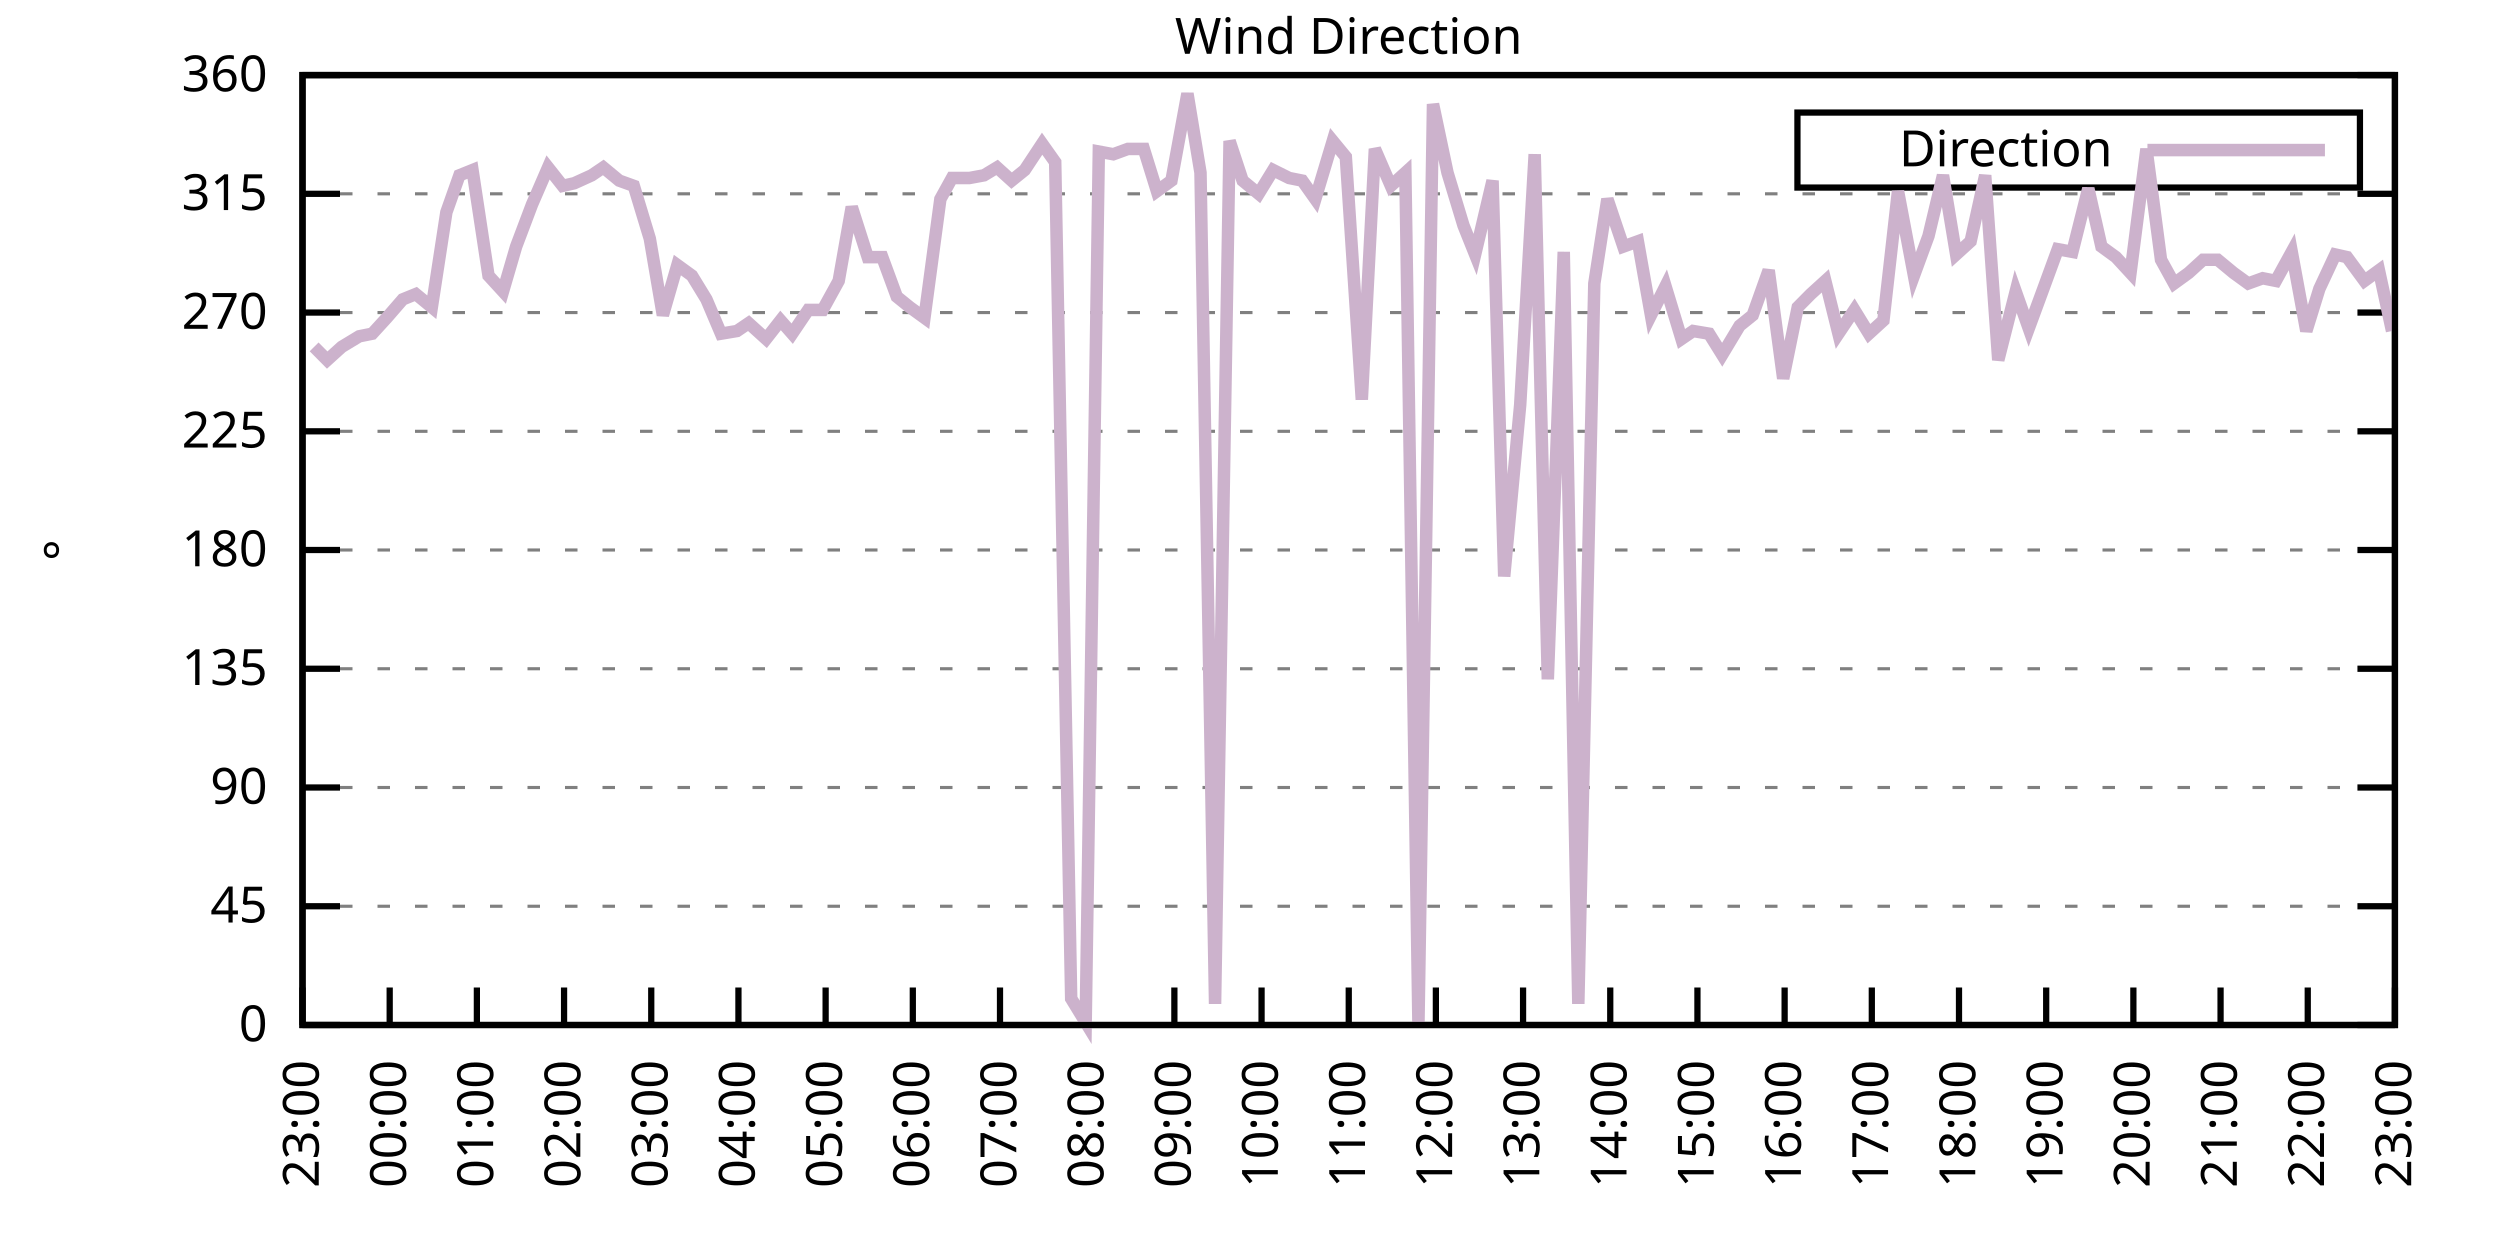
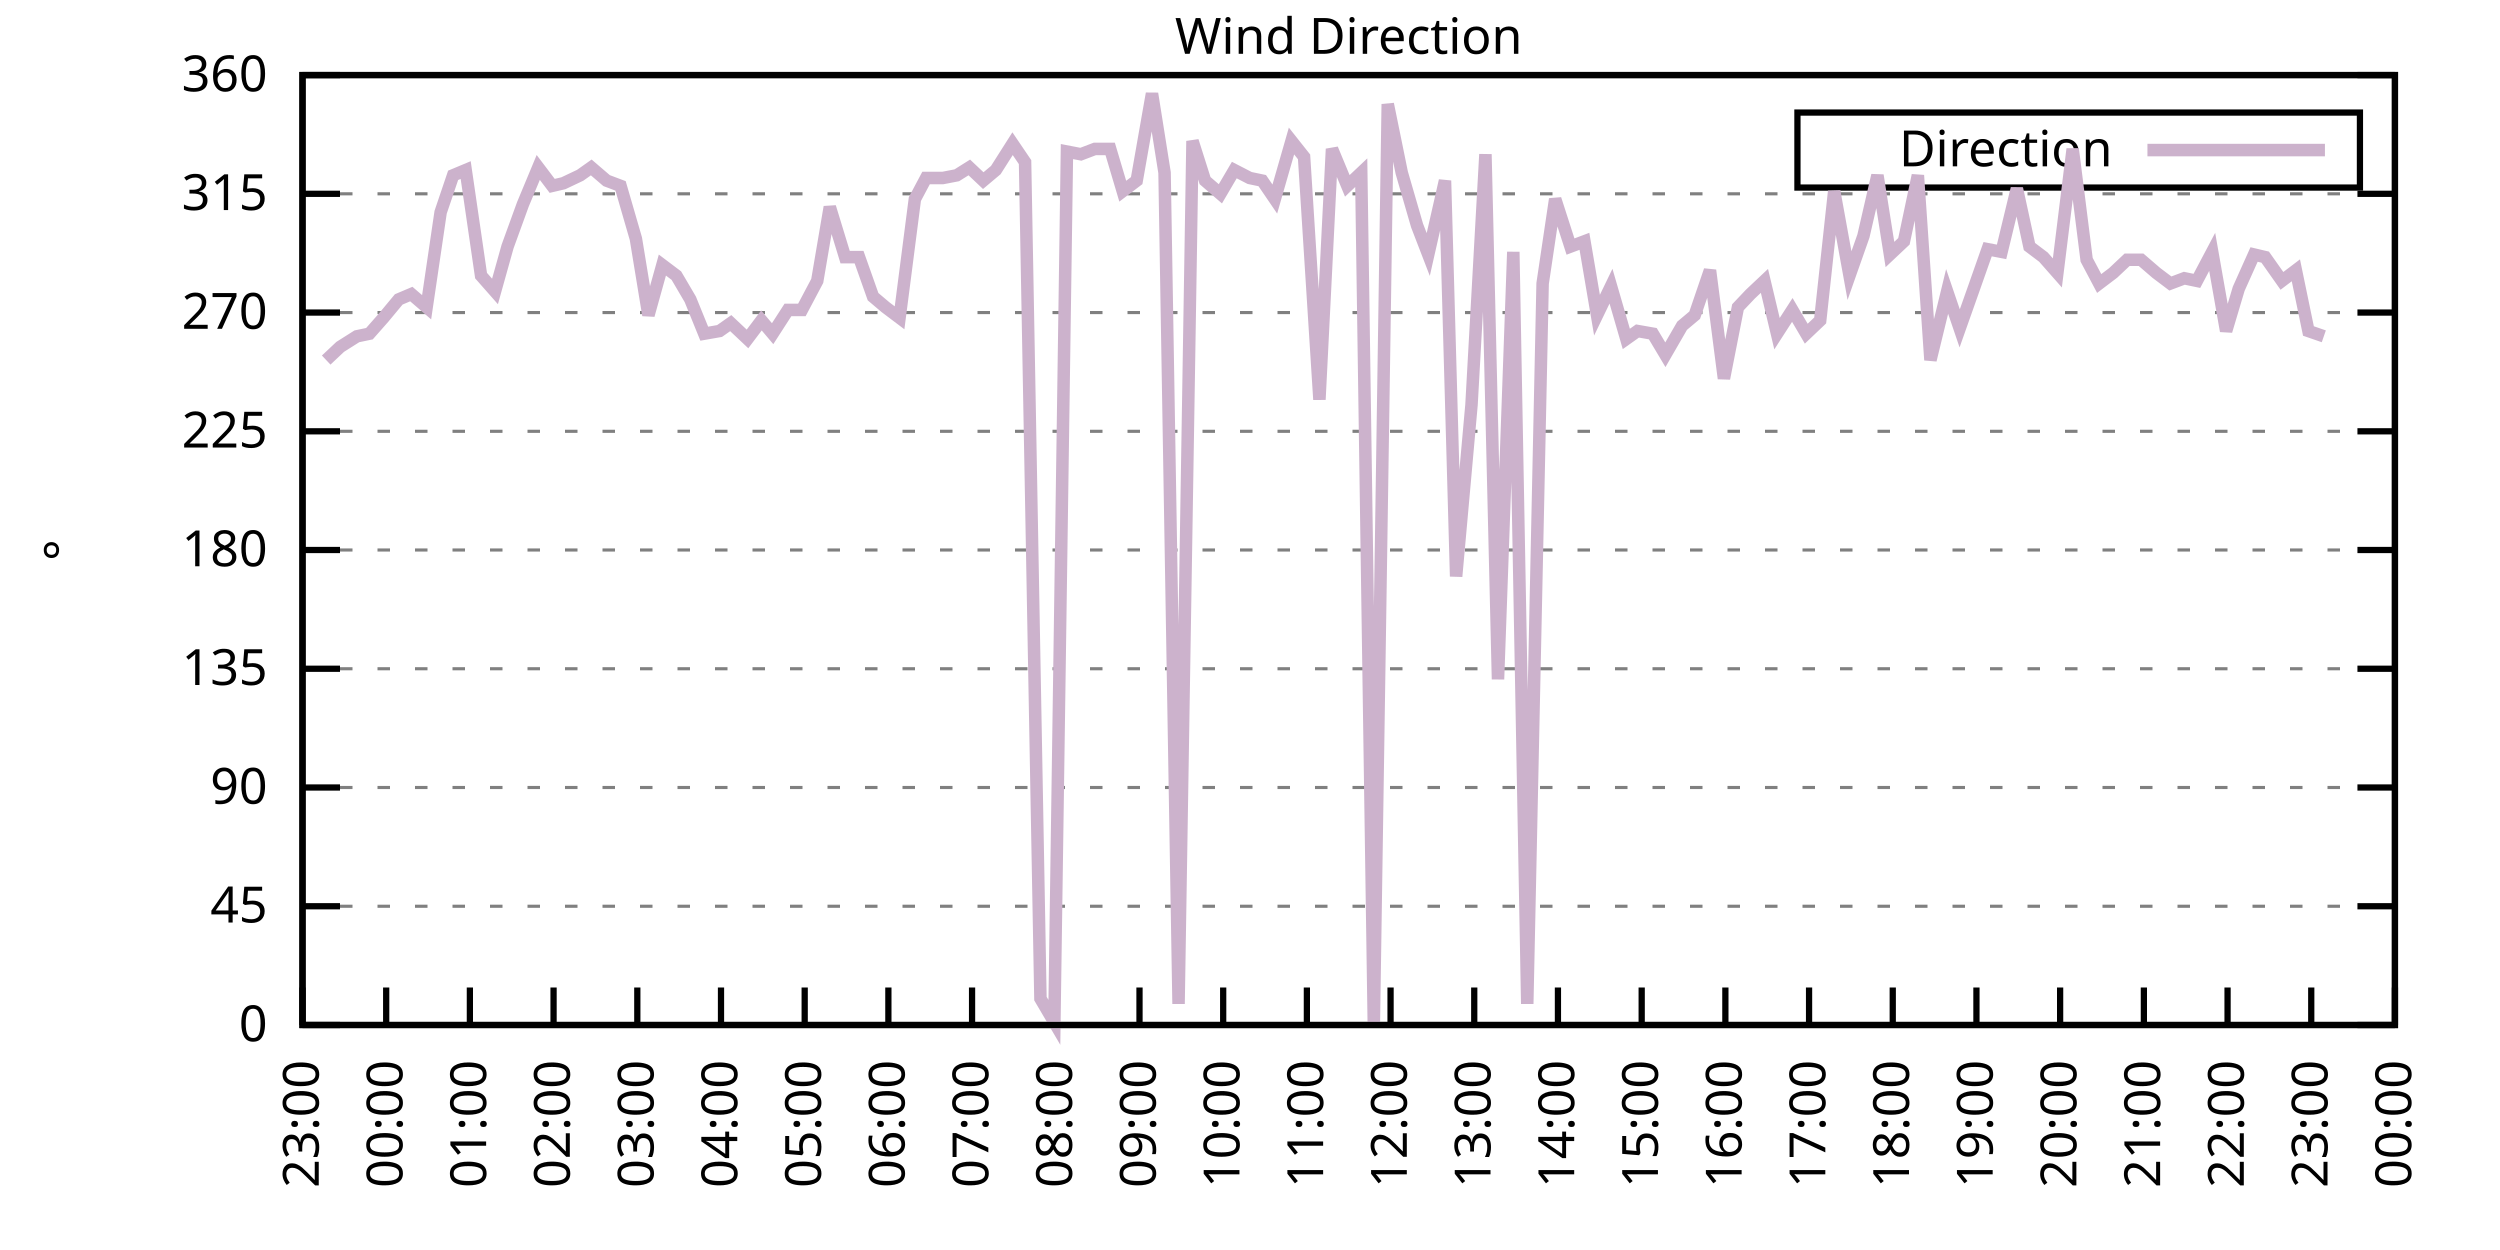
<svg xmlns="http://www.w3.org/2000/svg" xmlns:xlink="http://www.w3.org/1999/xlink" width="400" height="200" viewBox="0 0 400 200">
  <g id="gnuplot_canvas">
    <rect x="0" y="0" width="400" height="200" fill="none" />
    <defs>
      <circle id="gpDot" r="0.5" stroke-width="0.5" stroke="currentColor" />
      <path id="gpPt0" stroke-width="0.333" stroke="currentColor" d="M-1,0 h2 M0,-1 v2" />
      <path id="gpPt1" stroke-width="0.333" stroke="currentColor" d="M-1,-1 L1,1 M1,-1 L-1,1" />
      <path id="gpPt2" stroke-width="0.333" stroke="currentColor" d="M-1,0 L1,0 M0,-1 L0,1 M-1,-1 L1,1 M-1,1 L1,-1" />
      <rect id="gpPt3" stroke-width="0.333" stroke="currentColor" x="-1" y="-1" width="2" height="2" />
      <rect id="gpPt4" stroke-width="0.333" stroke="currentColor" fill="currentColor" x="-1" y="-1" width="2" height="2" />
      <circle id="gpPt5" stroke-width="0.333" stroke="currentColor" cx="0" cy="0" r="1" />
      <use xlink:href="#gpPt5" id="gpPt6" fill="currentColor" stroke="none" />
      <path id="gpPt7" stroke-width="0.333" stroke="currentColor" d="M0,-1.33 L-1.33,0.67 L1.33,0.67 z" />
      <use xlink:href="#gpPt7" id="gpPt8" fill="currentColor" stroke="none" />
      <use xlink:href="#gpPt7" id="gpPt9" stroke="currentColor" transform="rotate(180)" />
      <use xlink:href="#gpPt9" id="gpPt10" fill="currentColor" stroke="none" />
      <use xlink:href="#gpPt3" id="gpPt11" stroke="currentColor" transform="rotate(45)" />
      <use xlink:href="#gpPt11" id="gpPt12" fill="currentColor" stroke="none" />
      <path id="gpPt13" stroke-width="0.333" stroke="currentColor" d="M0,1.330 L1.265,0.411 L0.782,-1.067 L-0.782,-1.076 L-1.265,0.411 z" />
      <use xlink:href="#gpPt13" id="gpPt14" fill="currentColor" stroke="none" />
      <filter id="textbox" filterUnits="objectBoundingBox" x="0" y="0" height="1" width="1">
        <feFlood flood-color="white" flood-opacity="1" result="bgnd" />
        <feComposite in="SourceGraphic" in2="bgnd" operator="atop" />
      </filter>
      <filter id="greybox" filterUnits="objectBoundingBox" x="0" y="0" height="1" width="1">
        <feFlood flood-color="lightgrey" flood-opacity="1" result="grey" />
        <feComposite in="SourceGraphic" in2="grey" operator="atop" />
      </filter>
    </defs>
    <g fill="none" color="white" stroke="currentColor" stroke-width="1.00" stroke-linecap="butt" stroke-linejoin="miter">
</g>
    <g fill="none" color="black" stroke="currentColor" stroke-width="1.00" stroke-linecap="butt" stroke-linejoin="miter">
      <g stroke="none" shape-rendering="crispEdges">
        <polygon fill="rgb(255, 255, 255)" points="48.40,164.00 383.18,164.00 383.18,12.02 48.40,12.02 " />
      </g>
    </g>
    <g fill="none" color="black" stroke="currentColor" stroke-width="1.00" stroke-linecap="butt" stroke-linejoin="miter">
</g>
    <g fill="none" color="black" stroke="black" stroke-width="0.50" stroke-linecap="butt" stroke-linejoin="miter">
</g>
    <g fill="none" color="gray" stroke="currentColor" stroke-width="0.50" stroke-linecap="butt" stroke-linejoin="miter">
      <path stroke="gray" stroke-dasharray="2,4" class="gridline" d="M48.40,164.00 L383.19,164.00  " />
    </g>
    <g fill="none" color="gray" stroke="gray" stroke-width="1.00" stroke-linecap="butt" stroke-linejoin="miter">
</g>
    <g fill="none" color="black" stroke="currentColor" stroke-width="1.00" stroke-linecap="butt" stroke-linejoin="miter">
      <path stroke="black" d="M48.40,164.00 L54.40,164.00 M383.19,164.00 L377.19,164.00  " />
      <g transform="translate(42.80,166.60)" stroke="none" fill="black" font-family="Sans" font-size="8.00" text-anchor="end">
        <text>
          <tspan font-family="Sans"> 0</tspan>
        </text>
      </g>
    </g>
    <g fill="none" color="black" stroke="currentColor" stroke-width="1.00" stroke-linecap="butt" stroke-linejoin="miter">
</g>
    <g fill="none" color="black" stroke="black" stroke-width="0.50" stroke-linecap="butt" stroke-linejoin="miter">
</g>
    <g fill="none" color="gray" stroke="currentColor" stroke-width="0.50" stroke-linecap="butt" stroke-linejoin="miter">
      <path stroke="gray" stroke-dasharray="2,4" class="gridline" d="M48.40,145.00 L383.19,145.00  " />
    </g>
    <g fill="none" color="gray" stroke="gray" stroke-width="1.00" stroke-linecap="butt" stroke-linejoin="miter">
</g>
    <g fill="none" color="black" stroke="currentColor" stroke-width="1.00" stroke-linecap="butt" stroke-linejoin="miter">
      <path stroke="black" d="M48.40,145.00 L54.40,145.00 M383.19,145.00 L377.19,145.00  " />
      <g transform="translate(42.80,147.60)" stroke="none" fill="black" font-family="Sans" font-size="8.00" text-anchor="end">
        <text>
          <tspan font-family="Sans"> 45</tspan>
        </text>
      </g>
    </g>
    <g fill="none" color="black" stroke="currentColor" stroke-width="1.00" stroke-linecap="butt" stroke-linejoin="miter">
</g>
    <g fill="none" color="black" stroke="black" stroke-width="0.50" stroke-linecap="butt" stroke-linejoin="miter">
</g>
    <g fill="none" color="gray" stroke="currentColor" stroke-width="0.50" stroke-linecap="butt" stroke-linejoin="miter">
      <path stroke="gray" stroke-dasharray="2,4" class="gridline" d="M48.40,126.00 L383.19,126.00  " />
    </g>
    <g fill="none" color="gray" stroke="gray" stroke-width="1.00" stroke-linecap="butt" stroke-linejoin="miter">
</g>
    <g fill="none" color="black" stroke="currentColor" stroke-width="1.00" stroke-linecap="butt" stroke-linejoin="miter">
      <path stroke="black" d="M48.40,126.00 L54.40,126.00 M383.19,126.00 L377.19,126.00  " />
      <g transform="translate(42.80,128.60)" stroke="none" fill="black" font-family="Sans" font-size="8.00" text-anchor="end">
        <text>
          <tspan font-family="Sans"> 90</tspan>
        </text>
      </g>
    </g>
    <g fill="none" color="black" stroke="currentColor" stroke-width="1.00" stroke-linecap="butt" stroke-linejoin="miter">
</g>
    <g fill="none" color="black" stroke="black" stroke-width="0.50" stroke-linecap="butt" stroke-linejoin="miter">
</g>
    <g fill="none" color="gray" stroke="currentColor" stroke-width="0.50" stroke-linecap="butt" stroke-linejoin="miter">
      <path stroke="gray" stroke-dasharray="2,4" class="gridline" d="M48.40,107.00 L383.19,107.00  " />
    </g>
    <g fill="none" color="gray" stroke="gray" stroke-width="1.00" stroke-linecap="butt" stroke-linejoin="miter">
</g>
    <g fill="none" color="black" stroke="currentColor" stroke-width="1.00" stroke-linecap="butt" stroke-linejoin="miter">
      <path stroke="black" d="M48.40,107.00 L54.40,107.00 M383.19,107.00 L377.19,107.00  " />
      <g transform="translate(42.80,109.60)" stroke="none" fill="black" font-family="Sans" font-size="8.00" text-anchor="end">
        <text>
          <tspan font-family="Sans"> 135</tspan>
        </text>
      </g>
    </g>
    <g fill="none" color="black" stroke="currentColor" stroke-width="1.00" stroke-linecap="butt" stroke-linejoin="miter">
</g>
    <g fill="none" color="black" stroke="black" stroke-width="0.50" stroke-linecap="butt" stroke-linejoin="miter">
</g>
    <g fill="none" color="gray" stroke="currentColor" stroke-width="0.50" stroke-linecap="butt" stroke-linejoin="miter">
      <path stroke="gray" stroke-dasharray="2,4" class="gridline" d="M48.40,88.00 L383.19,88.00  " />
    </g>
    <g fill="none" color="gray" stroke="gray" stroke-width="1.00" stroke-linecap="butt" stroke-linejoin="miter">
</g>
    <g fill="none" color="black" stroke="currentColor" stroke-width="1.00" stroke-linecap="butt" stroke-linejoin="miter">
      <path stroke="black" d="M48.40,88.00 L54.40,88.00 M383.19,88.00 L377.19,88.00  " />
      <g transform="translate(42.80,90.60)" stroke="none" fill="black" font-family="Sans" font-size="8.00" text-anchor="end">
        <text>
          <tspan font-family="Sans"> 180</tspan>
        </text>
      </g>
    </g>
    <g fill="none" color="black" stroke="currentColor" stroke-width="1.00" stroke-linecap="butt" stroke-linejoin="miter">
</g>
    <g fill="none" color="black" stroke="black" stroke-width="0.50" stroke-linecap="butt" stroke-linejoin="miter">
</g>
    <g fill="none" color="gray" stroke="currentColor" stroke-width="0.50" stroke-linecap="butt" stroke-linejoin="miter">
      <path stroke="gray" stroke-dasharray="2,4" class="gridline" d="M48.40,69.01 L383.19,69.01  " />
    </g>
    <g fill="none" color="gray" stroke="gray" stroke-width="1.00" stroke-linecap="butt" stroke-linejoin="miter">
</g>
    <g fill="none" color="black" stroke="currentColor" stroke-width="1.00" stroke-linecap="butt" stroke-linejoin="miter">
      <path stroke="black" d="M48.40,69.01 L54.40,69.01 M383.19,69.01 L377.19,69.01  " />
      <g transform="translate(42.80,71.61)" stroke="none" fill="black" font-family="Sans" font-size="8.00" text-anchor="end">
        <text>
          <tspan font-family="Sans"> 225</tspan>
        </text>
      </g>
    </g>
    <g fill="none" color="black" stroke="currentColor" stroke-width="1.00" stroke-linecap="butt" stroke-linejoin="miter">
</g>
    <g fill="none" color="black" stroke="black" stroke-width="0.50" stroke-linecap="butt" stroke-linejoin="miter">
</g>
    <g fill="none" color="gray" stroke="currentColor" stroke-width="0.50" stroke-linecap="butt" stroke-linejoin="miter">
      <path stroke="gray" stroke-dasharray="2,4" class="gridline" d="M48.40,50.01 L383.19,50.01  " />
    </g>
    <g fill="none" color="gray" stroke="gray" stroke-width="1.00" stroke-linecap="butt" stroke-linejoin="miter">
</g>
    <g fill="none" color="black" stroke="currentColor" stroke-width="1.00" stroke-linecap="butt" stroke-linejoin="miter">
      <path stroke="black" d="M48.40,50.01 L54.40,50.01 M383.19,50.01 L377.19,50.01  " />
      <g transform="translate(42.80,52.61)" stroke="none" fill="black" font-family="Sans" font-size="8.00" text-anchor="end">
        <text>
          <tspan font-family="Sans"> 270</tspan>
        </text>
      </g>
    </g>
    <g fill="none" color="black" stroke="currentColor" stroke-width="1.00" stroke-linecap="butt" stroke-linejoin="miter">
</g>
    <g fill="none" color="black" stroke="black" stroke-width="0.50" stroke-linecap="butt" stroke-linejoin="miter">
</g>
    <g fill="none" color="gray" stroke="currentColor" stroke-width="0.50" stroke-linecap="butt" stroke-linejoin="miter">
      <path stroke="gray" stroke-dasharray="2,4" class="gridline" d="M48.40,31.01 L383.19,31.01  " />
    </g>
    <g fill="none" color="gray" stroke="gray" stroke-width="1.00" stroke-linecap="butt" stroke-linejoin="miter">
</g>
    <g fill="none" color="black" stroke="currentColor" stroke-width="1.00" stroke-linecap="butt" stroke-linejoin="miter">
      <path stroke="black" d="M48.40,31.01 L54.40,31.01 M383.19,31.01 L377.19,31.01  " />
      <g transform="translate(42.80,33.61)" stroke="none" fill="black" font-family="Sans" font-size="8.00" text-anchor="end">
        <text>
          <tspan font-family="Sans"> 315</tspan>
        </text>
      </g>
    </g>
    <g fill="none" color="black" stroke="currentColor" stroke-width="1.00" stroke-linecap="butt" stroke-linejoin="miter">
</g>
    <g fill="none" color="black" stroke="black" stroke-width="0.50" stroke-linecap="butt" stroke-linejoin="miter">
</g>
    <g fill="none" color="gray" stroke="currentColor" stroke-width="0.50" stroke-linecap="butt" stroke-linejoin="miter">
      <path stroke="gray" stroke-dasharray="2,4" class="gridline" d="M48.40,12.01 L383.19,12.01  " />
    </g>
    <g fill="none" color="gray" stroke="gray" stroke-width="1.00" stroke-linecap="butt" stroke-linejoin="miter">
</g>
    <g fill="none" color="black" stroke="currentColor" stroke-width="1.00" stroke-linecap="butt" stroke-linejoin="miter">
      <path stroke="black" d="M48.40,12.01 L54.40,12.01 M383.19,12.01 L377.19,12.01  " />
      <g transform="translate(42.80,14.61)" stroke="none" fill="black" font-family="Sans" font-size="8.00" text-anchor="end">
        <text>
          <tspan font-family="Sans"> 360</tspan>
        </text>
      </g>
    </g>
    <g fill="none" color="black" stroke="currentColor" stroke-width="1.00" stroke-linecap="butt" stroke-linejoin="miter">
      <path stroke="black" d="M48.40,164.00 L48.40,158.00  " />
      <g transform="translate(51.00,169.60) rotate(270.00)" stroke="none" fill="black" font-family="Sans" font-size="8.00" text-anchor="end">
        <text>
          <tspan font-family="Sans">23:00</tspan>
        </text>
      </g>
    </g>
    <g fill="none" color="black" stroke="currentColor" stroke-width="1.00" stroke-linecap="butt" stroke-linejoin="miter">
-       <path stroke="black" d="M62.35,164.00 L62.35,158.00  " />
-       <g transform="translate(64.95,169.60) rotate(270.00)" stroke="none" fill="black" font-family="Sans" font-size="8.00" text-anchor="end">
+       <path stroke="black" d="M61.79,164.00 L61.79,158.00  " />
+       <g transform="translate(64.39,169.60) rotate(270.00)" stroke="none" fill="black" font-family="Sans" font-size="8.00" text-anchor="end">
        <text>
          <tspan font-family="Sans">00:00</tspan>
        </text>
      </g>
    </g>
    <g fill="none" color="black" stroke="currentColor" stroke-width="1.00" stroke-linecap="butt" stroke-linejoin="miter">
-       <path stroke="black" d="M76.30,164.00 L76.30,158.00  " />
-       <g transform="translate(78.90,169.60) rotate(270.00)" stroke="none" fill="black" font-family="Sans" font-size="8.00" text-anchor="end">
+       <path stroke="black" d="M75.18,164.00 L75.18,158.00  " />
+       <g transform="translate(77.78,169.60) rotate(270.00)" stroke="none" fill="black" font-family="Sans" font-size="8.00" text-anchor="end">
        <text>
          <tspan font-family="Sans">01:00</tspan>
        </text>
      </g>
    </g>
    <g fill="none" color="black" stroke="currentColor" stroke-width="1.00" stroke-linecap="butt" stroke-linejoin="miter">
-       <path stroke="black" d="M90.25,164.00 L90.25,158.00  " />
-       <g transform="translate(92.85,169.60) rotate(270.00)" stroke="none" fill="black" font-family="Sans" font-size="8.00" text-anchor="end">
+       <path stroke="black" d="M88.57,164.00 L88.57,158.00  " />
+       <g transform="translate(91.17,169.60) rotate(270.00)" stroke="none" fill="black" font-family="Sans" font-size="8.00" text-anchor="end">
        <text>
          <tspan font-family="Sans">02:00</tspan>
        </text>
      </g>
    </g>
    <g fill="none" color="black" stroke="currentColor" stroke-width="1.00" stroke-linecap="butt" stroke-linejoin="miter">
-       <path stroke="black" d="M104.20,164.00 L104.20,158.00  " />
-       <g transform="translate(106.80,169.60) rotate(270.00)" stroke="none" fill="black" font-family="Sans" font-size="8.00" text-anchor="end">
+       <path stroke="black" d="M101.97,164.00 L101.97,158.00  " />
+       <g transform="translate(104.57,169.60) rotate(270.00)" stroke="none" fill="black" font-family="Sans" font-size="8.00" text-anchor="end">
        <text>
          <tspan font-family="Sans">03:00</tspan>
        </text>
      </g>
    </g>
    <g fill="none" color="black" stroke="currentColor" stroke-width="1.00" stroke-linecap="butt" stroke-linejoin="miter">
-       <path stroke="black" d="M118.15,164.00 L118.15,158.00  " />
-       <g transform="translate(120.75,169.60) rotate(270.00)" stroke="none" fill="black" font-family="Sans" font-size="8.00" text-anchor="end">
+       <path stroke="black" d="M115.36,164.00 L115.36,158.00  " />
+       <g transform="translate(117.96,169.60) rotate(270.00)" stroke="none" fill="black" font-family="Sans" font-size="8.00" text-anchor="end">
        <text>
          <tspan font-family="Sans">04:00</tspan>
        </text>
      </g>
    </g>
    <g fill="none" color="black" stroke="currentColor" stroke-width="1.00" stroke-linecap="butt" stroke-linejoin="miter">
-       <path stroke="black" d="M132.10,164.00 L132.10,158.00  " />
-       <g transform="translate(134.70,169.60) rotate(270.00)" stroke="none" fill="black" font-family="Sans" font-size="8.00" text-anchor="end">
+       <path stroke="black" d="M128.75,164.00 L128.75,158.00  " />
+       <g transform="translate(131.35,169.60) rotate(270.00)" stroke="none" fill="black" font-family="Sans" font-size="8.00" text-anchor="end">
        <text>
          <tspan font-family="Sans">05:00</tspan>
        </text>
      </g>
    </g>
    <g fill="none" color="black" stroke="currentColor" stroke-width="1.00" stroke-linecap="butt" stroke-linejoin="miter">
-       <path stroke="black" d="M146.05,164.00 L146.05,158.00  " />
-       <g transform="translate(148.65,169.60) rotate(270.00)" stroke="none" fill="black" font-family="Sans" font-size="8.00" text-anchor="end">
+       <path stroke="black" d="M142.14,164.00 L142.14,158.00  " />
+       <g transform="translate(144.74,169.60) rotate(270.00)" stroke="none" fill="black" font-family="Sans" font-size="8.00" text-anchor="end">
        <text>
          <tspan font-family="Sans">06:00</tspan>
        </text>
      </g>
    </g>
    <g fill="none" color="black" stroke="currentColor" stroke-width="1.00" stroke-linecap="butt" stroke-linejoin="miter">
-       <path stroke="black" d="M160.00,164.00 L160.00,158.00  " />
-       <g transform="translate(162.60,169.60) rotate(270.00)" stroke="none" fill="black" font-family="Sans" font-size="8.00" text-anchor="end">
+       <path stroke="black" d="M155.53,164.00 L155.53,158.00  " />
+       <g transform="translate(158.13,169.60) rotate(270.00)" stroke="none" fill="black" font-family="Sans" font-size="8.00" text-anchor="end">
        <text>
          <tspan font-family="Sans">07:00</tspan>
        </text>
      </g>
    </g>
    <g fill="none" color="black" stroke="currentColor" stroke-width="1.00" stroke-linecap="butt" stroke-linejoin="miter">
-       <path stroke="black" d="M173.95,164.00 L173.95,158.00  " />
-       <g transform="translate(176.55,169.60) rotate(270.00)" stroke="none" fill="black" font-family="Sans" font-size="8.00" text-anchor="end">
+       <path stroke="black" d="M168.92,164.00 L168.92,158.00  " />
+       <g transform="translate(171.52,169.60) rotate(270.00)" stroke="none" fill="black" font-family="Sans" font-size="8.00" text-anchor="end">
        <text>
          <tspan font-family="Sans">08:00</tspan>
        </text>
      </g>
    </g>
    <g fill="none" color="black" stroke="currentColor" stroke-width="1.00" stroke-linecap="butt" stroke-linejoin="miter">
-       <path stroke="black" d="M187.90,164.00 L187.90,158.00  " />
-       <g transform="translate(190.50,169.60) rotate(270.00)" stroke="none" fill="black" font-family="Sans" font-size="8.00" text-anchor="end">
+       <path stroke="black" d="M182.32,164.00 L182.32,158.00  " />
+       <g transform="translate(184.92,169.60) rotate(270.00)" stroke="none" fill="black" font-family="Sans" font-size="8.00" text-anchor="end">
        <text>
          <tspan font-family="Sans">09:00</tspan>
        </text>
      </g>
    </g>
    <g fill="none" color="black" stroke="currentColor" stroke-width="1.00" stroke-linecap="butt" stroke-linejoin="miter">
-       <path stroke="black" d="M201.85,164.00 L201.85,158.00  " />
-       <g transform="translate(204.45,169.60) rotate(270.00)" stroke="none" fill="black" font-family="Sans" font-size="8.00" text-anchor="end">
+       <path stroke="black" d="M195.71,164.00 L195.71,158.00  " />
+       <g transform="translate(198.31,169.60) rotate(270.00)" stroke="none" fill="black" font-family="Sans" font-size="8.00" text-anchor="end">
        <text>
          <tspan font-family="Sans">10:00</tspan>
        </text>
      </g>
    </g>
    <g fill="none" color="black" stroke="currentColor" stroke-width="1.00" stroke-linecap="butt" stroke-linejoin="miter">
-       <path stroke="black" d="M215.80,164.00 L215.80,158.00  " />
-       <g transform="translate(218.40,169.60) rotate(270.00)" stroke="none" fill="black" font-family="Sans" font-size="8.00" text-anchor="end">
+       <path stroke="black" d="M209.10,164.00 L209.10,158.00  " />
+       <g transform="translate(211.70,169.60) rotate(270.00)" stroke="none" fill="black" font-family="Sans" font-size="8.00" text-anchor="end">
        <text>
          <tspan font-family="Sans">11:00</tspan>
        </text>
      </g>
    </g>
    <g fill="none" color="black" stroke="currentColor" stroke-width="1.00" stroke-linecap="butt" stroke-linejoin="miter">
-       <path stroke="black" d="M229.74,164.00 L229.74,158.00  " />
-       <g transform="translate(232.34,169.60) rotate(270.00)" stroke="none" fill="black" font-family="Sans" font-size="8.00" text-anchor="end">
+       <path stroke="black" d="M222.49,164.00 L222.49,158.00  " />
+       <g transform="translate(225.09,169.60) rotate(270.00)" stroke="none" fill="black" font-family="Sans" font-size="8.00" text-anchor="end">
        <text>
          <tspan font-family="Sans">12:00</tspan>
        </text>
      </g>
    </g>
    <g fill="none" color="black" stroke="currentColor" stroke-width="1.00" stroke-linecap="butt" stroke-linejoin="miter">
-       <path stroke="black" d="M243.69,164.00 L243.69,158.00  " />
-       <g transform="translate(246.29,169.60) rotate(270.00)" stroke="none" fill="black" font-family="Sans" font-size="8.00" text-anchor="end">
+       <path stroke="black" d="M235.88,164.00 L235.88,158.00  " />
+       <g transform="translate(238.48,169.60) rotate(270.00)" stroke="none" fill="black" font-family="Sans" font-size="8.00" text-anchor="end">
        <text>
          <tspan font-family="Sans">13:00</tspan>
        </text>
      </g>
    </g>
    <g fill="none" color="black" stroke="currentColor" stroke-width="1.00" stroke-linecap="butt" stroke-linejoin="miter">
-       <path stroke="black" d="M257.64,164.00 L257.64,158.00  " />
-       <g transform="translate(260.24,169.60) rotate(270.00)" stroke="none" fill="black" font-family="Sans" font-size="8.00" text-anchor="end">
+       <path stroke="black" d="M249.27,164.00 L249.27,158.00  " />
+       <g transform="translate(251.87,169.60) rotate(270.00)" stroke="none" fill="black" font-family="Sans" font-size="8.00" text-anchor="end">
        <text>
          <tspan font-family="Sans">14:00</tspan>
        </text>
      </g>
    </g>
    <g fill="none" color="black" stroke="currentColor" stroke-width="1.00" stroke-linecap="butt" stroke-linejoin="miter">
-       <path stroke="black" d="M271.59,164.00 L271.59,158.00  " />
-       <g transform="translate(274.19,169.60) rotate(270.00)" stroke="none" fill="black" font-family="Sans" font-size="8.00" text-anchor="end">
+       <path stroke="black" d="M262.67,164.00 L262.67,158.00  " />
+       <g transform="translate(265.27,169.60) rotate(270.00)" stroke="none" fill="black" font-family="Sans" font-size="8.00" text-anchor="end">
        <text>
          <tspan font-family="Sans">15:00</tspan>
        </text>
      </g>
    </g>
    <g fill="none" color="black" stroke="currentColor" stroke-width="1.00" stroke-linecap="butt" stroke-linejoin="miter">
-       <path stroke="black" d="M285.54,164.00 L285.54,158.00  " />
-       <g transform="translate(288.14,169.60) rotate(270.00)" stroke="none" fill="black" font-family="Sans" font-size="8.00" text-anchor="end">
+       <path stroke="black" d="M276.06,164.00 L276.06,158.00  " />
+       <g transform="translate(278.66,169.60) rotate(270.00)" stroke="none" fill="black" font-family="Sans" font-size="8.00" text-anchor="end">
        <text>
          <tspan font-family="Sans">16:00</tspan>
        </text>
      </g>
    </g>
    <g fill="none" color="black" stroke="currentColor" stroke-width="1.00" stroke-linecap="butt" stroke-linejoin="miter">
-       <path stroke="black" d="M299.49,164.00 L299.49,158.00  " />
-       <g transform="translate(302.09,169.60) rotate(270.00)" stroke="none" fill="black" font-family="Sans" font-size="8.00" text-anchor="end">
+       <path stroke="black" d="M289.45,164.00 L289.45,158.00  " />
+       <g transform="translate(292.05,169.60) rotate(270.00)" stroke="none" fill="black" font-family="Sans" font-size="8.00" text-anchor="end">
        <text>
          <tspan font-family="Sans">17:00</tspan>
        </text>
      </g>
    </g>
    <g fill="none" color="black" stroke="currentColor" stroke-width="1.00" stroke-linecap="butt" stroke-linejoin="miter">
-       <path stroke="black" d="M313.44,164.00 L313.44,158.00  " />
-       <g transform="translate(316.04,169.60) rotate(270.00)" stroke="none" fill="black" font-family="Sans" font-size="8.00" text-anchor="end">
+       <path stroke="black" d="M302.84,164.00 L302.84,158.00  " />
+       <g transform="translate(305.44,169.60) rotate(270.00)" stroke="none" fill="black" font-family="Sans" font-size="8.00" text-anchor="end">
        <text>
          <tspan font-family="Sans">18:00</tspan>
        </text>
      </g>
    </g>
    <g fill="none" color="black" stroke="currentColor" stroke-width="1.00" stroke-linecap="butt" stroke-linejoin="miter">
-       <path stroke="black" d="M327.39,164.00 L327.39,158.00  " />
-       <g transform="translate(329.99,169.60) rotate(270.00)" stroke="none" fill="black" font-family="Sans" font-size="8.00" text-anchor="end">
+       <path stroke="black" d="M316.23,164.00 L316.23,158.00  " />
+       <g transform="translate(318.83,169.60) rotate(270.00)" stroke="none" fill="black" font-family="Sans" font-size="8.00" text-anchor="end">
        <text>
          <tspan font-family="Sans">19:00</tspan>
        </text>
      </g>
    </g>
    <g fill="none" color="black" stroke="currentColor" stroke-width="1.00" stroke-linecap="butt" stroke-linejoin="miter">
-       <path stroke="black" d="M341.34,164.00 L341.34,158.00  " />
-       <g transform="translate(343.94,169.60) rotate(270.00)" stroke="none" fill="black" font-family="Sans" font-size="8.00" text-anchor="end">
+       <path stroke="black" d="M329.62,164.00 L329.62,158.00  " />
+       <g transform="translate(332.22,169.60) rotate(270.00)" stroke="none" fill="black" font-family="Sans" font-size="8.00" text-anchor="end">
        <text>
          <tspan font-family="Sans">20:00</tspan>
        </text>
      </g>
    </g>
    <g fill="none" color="black" stroke="currentColor" stroke-width="1.00" stroke-linecap="butt" stroke-linejoin="miter">
-       <path stroke="black" d="M355.29,164.00 L355.29,158.00  " />
-       <g transform="translate(357.89,169.60) rotate(270.00)" stroke="none" fill="black" font-family="Sans" font-size="8.00" text-anchor="end">
+       <path stroke="black" d="M343.02,164.00 L343.02,158.00  " />
+       <g transform="translate(345.62,169.60) rotate(270.00)" stroke="none" fill="black" font-family="Sans" font-size="8.00" text-anchor="end">
        <text>
          <tspan font-family="Sans">21:00</tspan>
        </text>
      </g>
    </g>
    <g fill="none" color="black" stroke="currentColor" stroke-width="1.00" stroke-linecap="butt" stroke-linejoin="miter">
-       <path stroke="black" d="M369.24,164.00 L369.24,158.00  " />
-       <g transform="translate(371.84,169.60) rotate(270.00)" stroke="none" fill="black" font-family="Sans" font-size="8.00" text-anchor="end">
+       <path stroke="black" d="M356.41,164.00 L356.41,158.00  " />
+       <g transform="translate(359.01,169.60) rotate(270.00)" stroke="none" fill="black" font-family="Sans" font-size="8.00" text-anchor="end">
        <text>
          <tspan font-family="Sans">22:00</tspan>
+         </text>
+       </g>
+     </g>
+     <g fill="none" color="black" stroke="currentColor" stroke-width="1.00" stroke-linecap="butt" stroke-linejoin="miter">
+       <path stroke="black" d="M369.80,164.00 L369.80,158.00  " />
+       <g transform="translate(372.40,169.60) rotate(270.00)" stroke="none" fill="black" font-family="Sans" font-size="8.00" text-anchor="end">
+         <text>
+           <tspan font-family="Sans">23:00</tspan>
        </text>
      </g>
    </g>
    <g fill="none" color="black" stroke="currentColor" stroke-width="1.00" stroke-linecap="butt" stroke-linejoin="miter">
      <path stroke="black" d="M383.19,164.00 L383.19,158.00  " />
      <g transform="translate(385.79,169.60) rotate(270.00)" stroke="none" fill="black" font-family="Sans" font-size="8.00" text-anchor="end">
        <text>
-           <tspan font-family="Sans">23:00</tspan>
+           <tspan font-family="Sans">00:00</tspan>
        </text>
      </g>
    </g>
    <g fill="none" color="black" stroke="currentColor" stroke-width="1.00" stroke-linecap="butt" stroke-linejoin="miter">
</g>
    <g fill="none" color="black" stroke="currentColor" stroke-width="1.00" stroke-linecap="butt" stroke-linejoin="miter">
      <path stroke="black" d="M48.40,12.01 L48.40,164.00 L383.19,164.00 L383.19,12.01 L48.40,12.01 Z  " />
    </g>
    <g fill="none" color="black" stroke="currentColor" stroke-width="1.00" stroke-linecap="butt" stroke-linejoin="miter">
</g>
    <g fill="none" color="black" stroke="currentColor" stroke-width="1.00" stroke-linecap="butt" stroke-linejoin="miter">
      <path stroke="black" d="M287.59,30.01 L287.59,18.01 L377.59,18.01 L377.59,30.01 L287.59,30.01 Z  " />
    </g>
    <g id="Wind_direction_plot_1">
      <g fill="none" color="white" stroke="black" stroke-width="2.00" stroke-linecap="butt" stroke-linejoin="miter">
</g>
      <g fill="none" color="black" stroke="currentColor" stroke-width="2.00" stroke-linecap="butt" stroke-linejoin="miter">
        <g transform="translate(337.99,26.61)" stroke="none" fill="black" font-family="Sans" font-size="8.00" text-anchor="end">
          <text>
            <tspan font-family="Sans">Direction</tspan>
          </text>
        </g>
      </g>
      <g fill="none" color="black" stroke="currentColor" stroke-width="2.00" stroke-linecap="butt" stroke-linejoin="miter">
-         <path stroke="rgb(204, 178, 204)" d="M343.59,24.01 L371.99,24.01 M50.26,55.50 L52.35,57.61 L54.68,55.50 L57.47,53.81 L59.56,53.39 L61.88,50.85   L64.44,47.90 L66.53,47.05 L69.09,49.16 L71.42,33.96 L73.51,28.05 L75.60,27.21 L78.16,44.10 L80.48,46.63   L82.58,39.45 L85.13,32.70 L87.69,26.79 L90.02,29.74 L91.88,29.32 L94.67,28.05 L96.53,26.79 L99.08,28.90   L101.41,29.74 L103.97,38.19 L106.06,50.43 L108.38,42.41 L110.71,44.10 L113.03,47.90 L115.36,53.39 L117.92,52.96   L119.78,51.70 L122.57,54.23 L124.89,51.27 L126.75,53.39 L129.31,49.59 L131.63,49.59 L134.19,44.94 L136.28,33.12   L138.84,41.14 L141.16,41.14 L143.49,47.47 L145.58,49.16 L147.91,50.85 L150.46,31.85 L152.32,28.48 L155.11,28.48   L157.44,28.05 L159.53,26.79 L161.86,28.90 L163.95,27.21 L166.74,22.99 L168.83,25.94 L171.39,159.78 L173.71,163.58   L175.81,24.25 L178.13,24.68 L180.46,23.83 L183.01,23.83 L185.11,30.59 L187.43,28.90 L189.99,14.97 L192.08,27.63   L194.41,160.62 L196.73,22.56 L198.82,28.90 L201.38,31.01 L203.71,27.21 L206.26,28.48 L208.36,28.90 L210.45,31.85   L213.24,22.56 L215.33,25.10 L217.89,63.94 L219.98,23.83 L222.54,29.74 L224.86,27.63 L226.95,164.00 L229.28,16.65   L231.60,27.63 L234.16,36.08 L236.02,40.72 L238.81,28.90 L240.67,92.23 L243.23,64.78 L245.55,24.68 L247.65,108.69   L250.20,40.30 L252.53,160.62 L255.09,45.36 L257.18,31.85 L259.74,39.45 L262.06,38.61 L264.15,50.43 L266.48,45.79   L269.04,54.23 L270.90,52.96 L273.45,53.39 L275.55,56.76 L278.34,52.12 L280.43,50.43 L282.99,43.25 L285.31,60.56   L287.64,49.16 L289.73,47.05 L292.05,44.94 L294.15,53.39 L296.70,49.59 L299.03,53.39 L301.35,51.27 L303.68,30.59   L306.23,44.10 L308.56,37.76 L310.88,28.05 L312.98,40.72 L315.30,38.61 L317.63,28.05 L319.72,57.61 L322.51,46.63   L324.60,52.54 L326.93,46.21 L329.25,39.87 L331.58,40.30 L334.13,30.16 L336.23,39.45 L338.55,41.14 L340.88,43.67   L343.43,23.83 L345.76,41.56 L347.85,45.36 L350.18,43.67 L352.50,41.56 L354.83,41.56 L357.38,43.67 L359.71,45.36   L362.03,44.52 L364.13,44.94 L366.68,40.30 L369.01,52.96 L371.10,46.21 L373.66,40.72 L375.52,41.14 L378.31,44.94   L380.63,43.25 L382.73,52.96  " />
+         <path stroke="rgb(204, 178, 204)" d="M343.59,24.01 L371.99,24.01 M52.19,57.61 L54.43,55.50 L57.10,53.81 L59.11,53.39 L61.35,50.85 L63.80,47.90   L65.81,47.05 L68.26,49.16 L70.50,33.96 L72.50,28.05 L74.51,27.21 L76.97,44.10 L79.20,46.63 L81.21,39.45   L83.66,32.70 L86.12,26.79 L88.35,29.74 L90.14,29.32 L92.82,28.05 L94.60,26.79 L97.06,28.90 L99.29,29.74   L101.74,38.19 L103.75,50.43 L105.98,42.41 L108.22,44.10 L110.45,47.90 L112.68,53.39 L115.13,52.96 L116.92,51.70   L119.60,54.23 L121.83,51.27 L123.62,53.39 L126.07,49.59 L128.30,49.59 L130.76,44.94 L132.77,33.12 L135.22,41.14   L137.45,41.14 L139.69,47.47 L141.69,49.16 L143.93,50.85 L146.38,31.85 L148.17,28.48 L150.85,28.48 L153.08,28.05   L155.09,26.79 L157.32,28.90 L159.33,27.21 L162.01,22.99 L164.01,25.94 L166.47,159.78 L168.70,163.58 L170.71,24.25   L172.94,24.68 L175.17,23.83 L177.63,23.83 L179.64,30.59 L181.87,28.90 L184.32,14.97 L186.33,27.63 L188.57,160.62   L190.80,22.56 L192.81,28.90 L195.26,31.01 L197.49,27.21 L199.95,28.48 L201.96,28.90 L203.97,31.85 L206.64,22.56   L208.65,25.10 L211.11,63.94 L213.12,23.83 L215.57,29.74 L217.80,27.63 L219.81,164.00 L222.04,16.65 L224.28,27.63   L226.73,36.08 L228.52,40.72 L231.20,28.90 L232.98,92.23 L235.44,64.78 L237.67,24.68 L239.68,108.69 L242.13,40.30   L244.36,160.62 L246.82,45.36 L248.83,31.85 L251.28,39.45 L253.51,38.61 L255.52,50.43 L257.76,45.79 L260.21,54.23   L262.00,52.96 L264.45,53.39 L266.46,56.76 L269.14,52.12 L271.15,50.43 L273.60,43.25 L275.83,60.56 L278.07,49.16   L280.07,47.05 L282.31,44.94 L284.32,53.39 L286.77,49.59 L289.00,53.39 L291.23,51.27 L293.47,30.59 L295.92,44.10   L298.15,37.76 L300.39,28.05 L302.39,40.72 L304.63,38.61 L306.86,28.05 L308.87,57.61 L311.54,46.63 L313.55,52.54   L315.79,46.21 L318.02,39.87 L320.25,40.30 L322.70,30.16 L324.71,39.45 L326.95,41.14 L329.18,43.67 L331.63,23.83   L333.86,41.56 L335.87,45.36 L338.10,43.67 L340.34,41.56 L342.57,41.56 L345.02,43.67 L347.26,45.36 L349.49,44.52   L351.50,44.94 L353.95,40.30 L356.18,52.96 L358.19,46.21 L360.65,40.72 L362.43,41.14 L365.11,44.94 L367.34,43.25   L369.35,52.96 L371.81,53.81  " />
      </g>
    </g>
    <g fill="none" color="black" stroke="currentColor" stroke-width="2.00" stroke-linecap="butt" stroke-linejoin="miter">
</g>
    <g fill="none" color="black" stroke="black" stroke-width="1.00" stroke-linecap="butt" stroke-linejoin="miter">
</g>
    <g fill="none" color="black" stroke="currentColor" stroke-width="1.00" stroke-linecap="butt" stroke-linejoin="miter">
      <path stroke="black" d="M48.40,12.01 L48.40,164.00 L383.19,164.00 L383.19,12.01 L48.40,12.01 Z  " />
      <g transform="translate(12.80,88.01) rotate(270.00)" stroke="none" fill="black" font-family="Sans" font-size="8.00" text-anchor="middle">
        <text>
          <tspan font-family="Sans">°</tspan>
        </text>
      </g>
    </g>
    <g fill="none" color="black" stroke="currentColor" stroke-width="1.00" stroke-linecap="butt" stroke-linejoin="miter">
</g>
    <g fill="none" color="black" stroke="currentColor" stroke-width="1.00" stroke-linecap="butt" stroke-linejoin="miter">
      <g transform="translate(215.79,8.61)" stroke="none" fill="black" font-family="Sans" font-size="8.00" text-anchor="middle">
        <text>
          <tspan font-family="Sans">Wind Direction</tspan>
        </text>
      </g>
    </g>
    <g fill="none" color="black" stroke="currentColor" stroke-width="1.00" stroke-linecap="butt" stroke-linejoin="miter">
</g>
  </g>
</svg>
